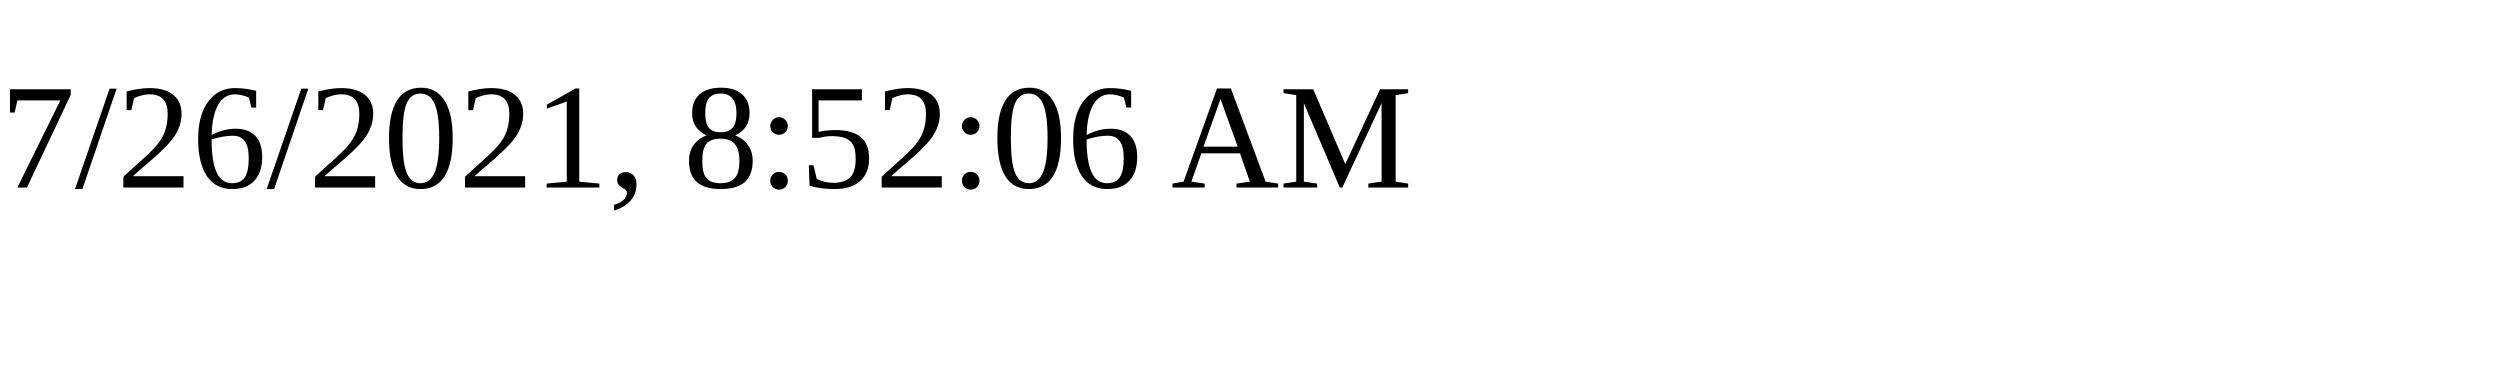
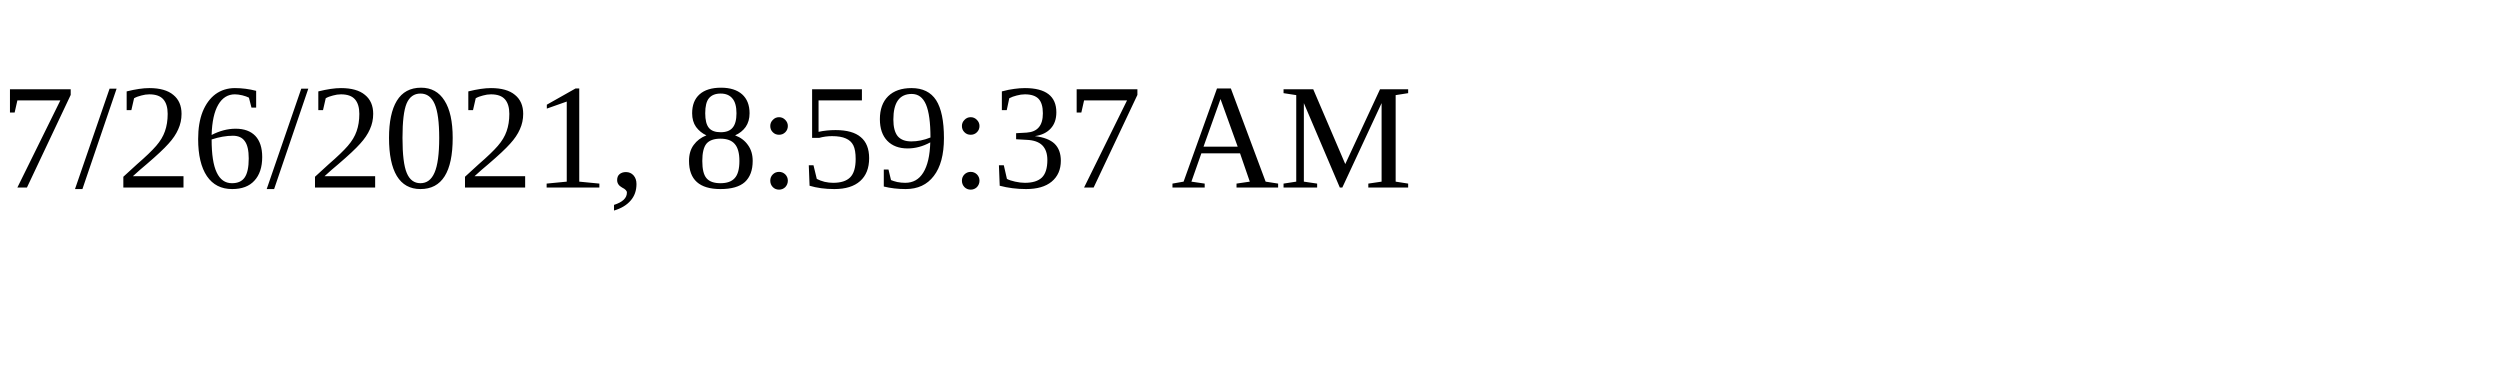
<svg xmlns="http://www.w3.org/2000/svg" height="30" width="200">
-   <text x="0" y="15">7/26/2021, 8:52:06 AM</text>
+   <text x="0" y="15">7/26/2021, 8:59:37 AM</text>
</svg>
